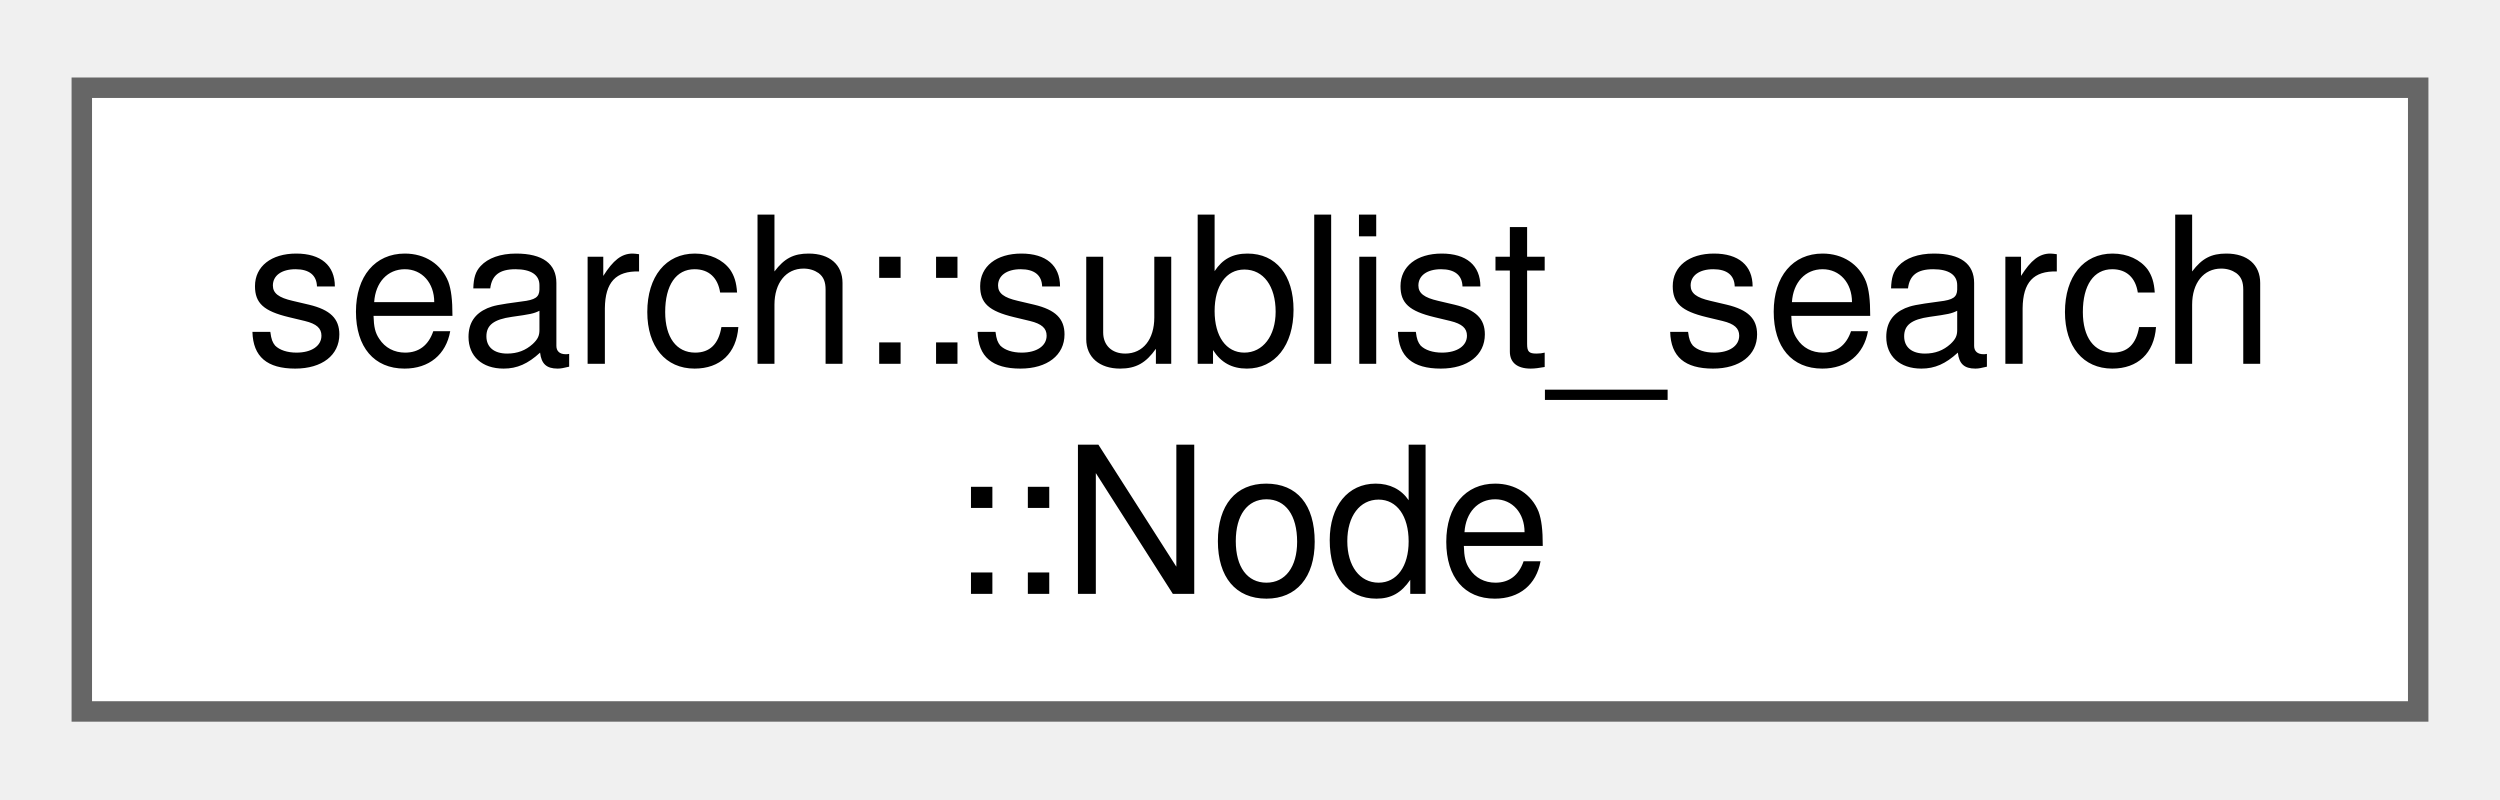
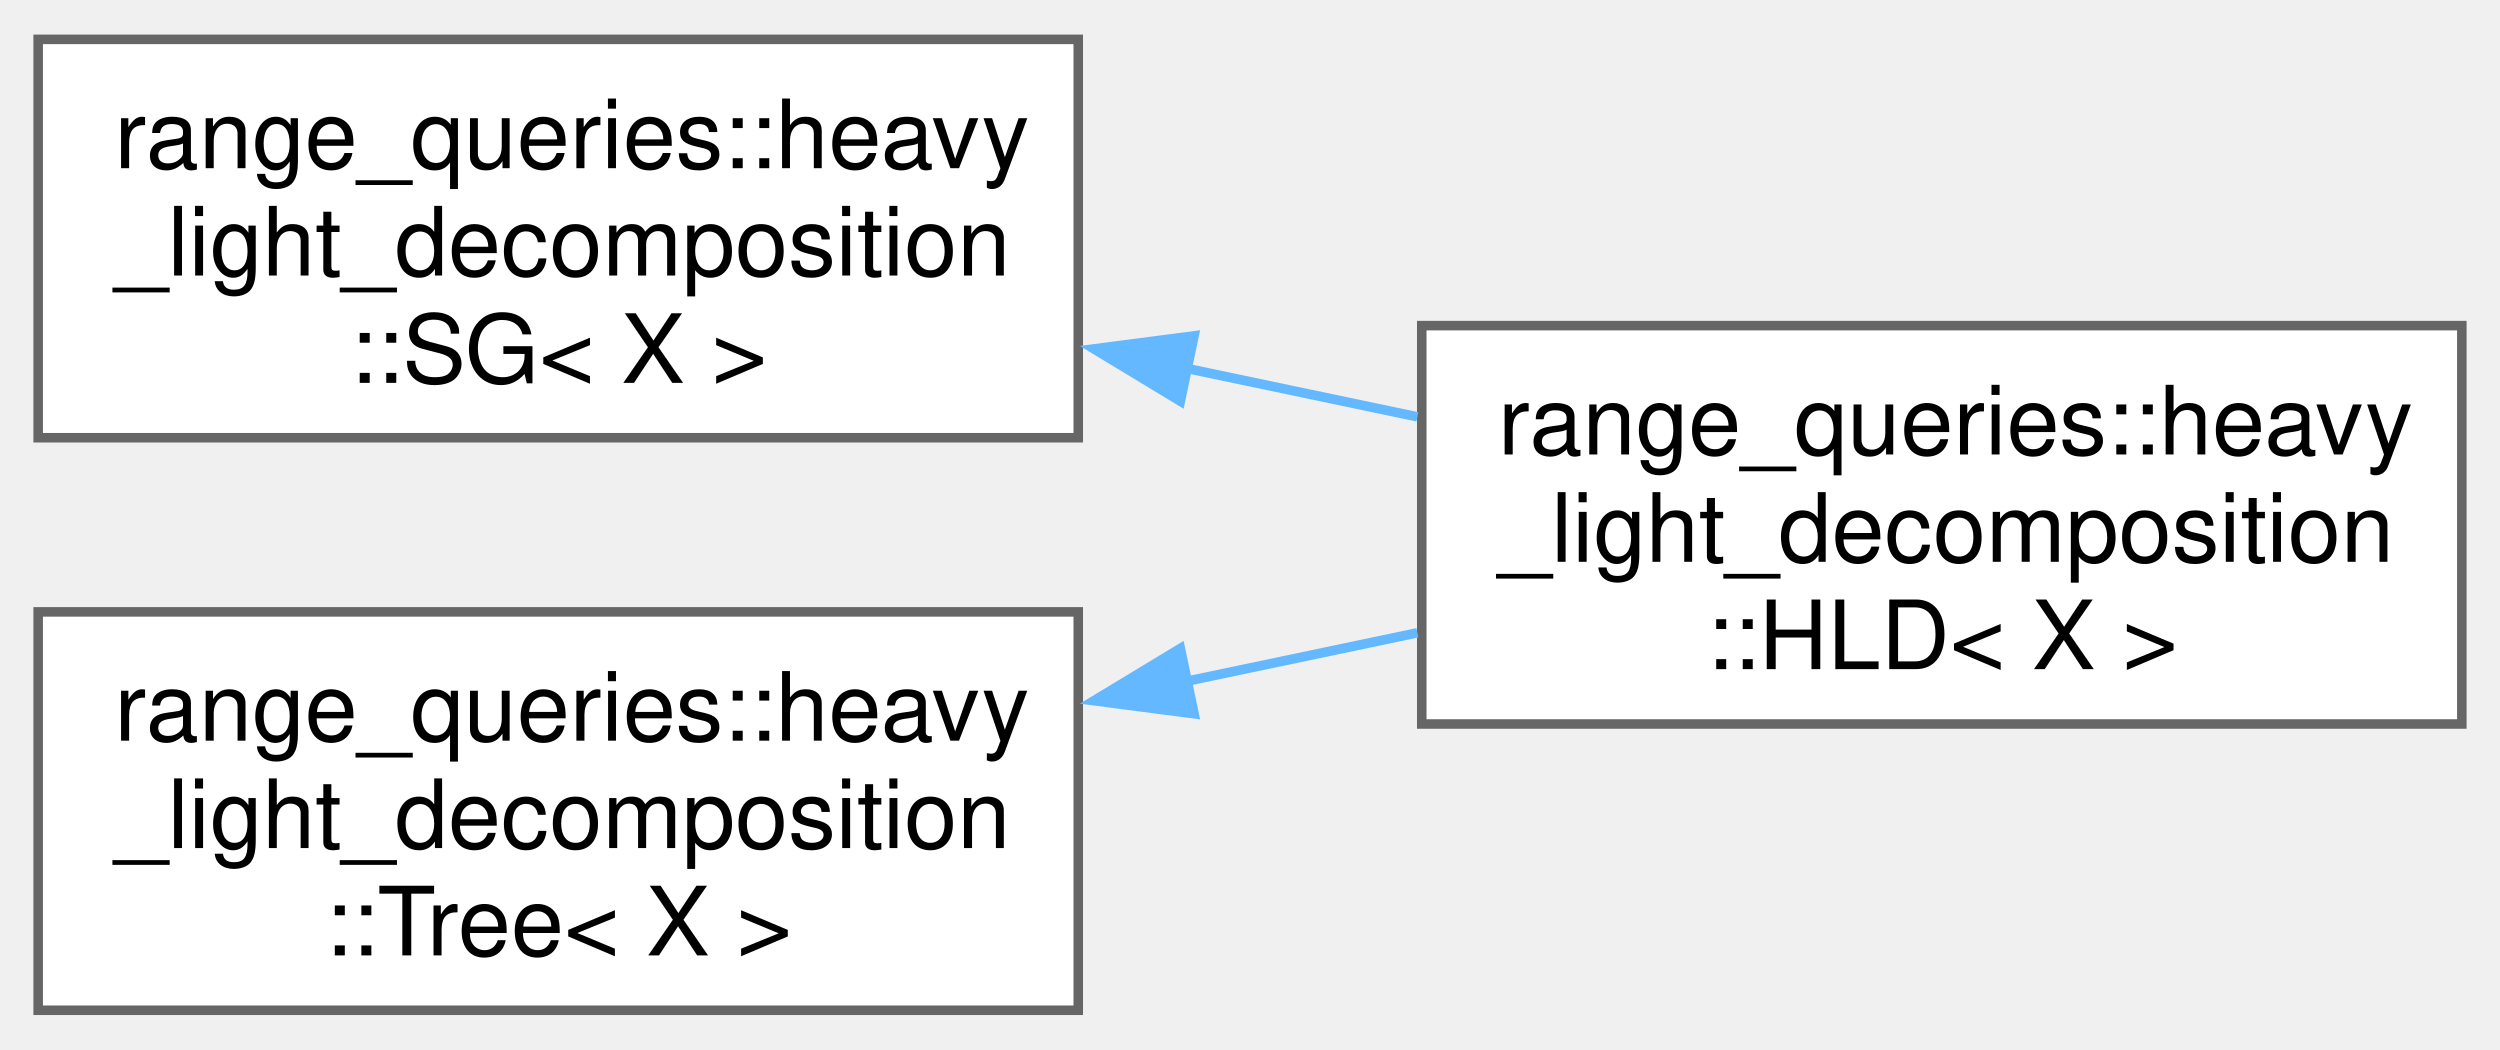
- <svg xmlns="http://www.w3.org/2000/svg" xmlns:xlink="http://www.w3.org/1999/xlink" width="122pt" height="39pt" viewBox="0.00 0.00 122.25 38.50">
-   <g id="graph0" class="graph" transform="scale(1 1) rotate(0) translate(4 34.5)">
+ <svg xmlns="http://www.w3.org/2000/svg" xmlns:xlink="http://www.w3.org/1999/xlink" width="262pt" height="110pt" viewBox="0.00 0.00 262.00 109.75">
+   <g id="graph0" class="graph" transform="scale(1 1) rotate(0) translate(4 105.75)">
    <g id="Node000000" class="node">
      <g id="a_Node000000">
-         <a xlink:href="da/d61/structsearch_1_1sublist__search_1_1_node.html" target="_top" xlink:title="A Node structure representing a single link Node in a linked list.">
-           <polygon fill="white" stroke="#666666" points="114.25,-30.5 0,-30.5 0,0 114.25,0 114.25,-30.5" />
-           <text text-anchor="start" x="8" y="-17" font-family="Helvetica,sans-Serif" font-size="10.00">search::sublist_search</text>
-           <text text-anchor="middle" x="57.13" y="-5.75" font-family="Helvetica,sans-Serif" font-size="10.00">::Node</text>
+         <a xlink:href="d9/d35/classrange__queries_1_1heavy__light__decomposition_1_1_s_g.html" target="_top" xlink:title="Segment Tree, to store heavy chains.">
+           <polygon fill="white" stroke="#666666" points="109,-101.75 0,-101.75 0,-60 109,-60 109,-101.75" />
+           <text text-anchor="start" x="8" y="-88.25" font-family="Helvetica,sans-Serif" font-size="10.00">range_queries::heavy</text>
+           <text text-anchor="start" x="8" y="-77" font-family="Helvetica,sans-Serif" font-size="10.00">_light_decomposition</text>
+           <text text-anchor="middle" x="54.5" y="-65.75" font-family="Helvetica,sans-Serif" font-size="10.00">::SG&lt; X &gt;</text>
+         </a>
+       </g>
+     </g>
+     <g id="Node000001" class="node">
+       <g id="a_Node000001">
+         <a xlink:href="d2/d8a/classrange__queries_1_1heavy__light__decomposition_1_1_h_l_d.html" target="_top" xlink:title="The Heavy-Light Decomposition class.">
+           <polygon fill="white" stroke="#666666" points="254,-71.75 145,-71.75 145,-30 254,-30 254,-71.75" />
+           <text text-anchor="start" x="153" y="-58.25" font-family="Helvetica,sans-Serif" font-size="10.00">range_queries::heavy</text>
+           <text text-anchor="start" x="153" y="-47" font-family="Helvetica,sans-Serif" font-size="10.00">_light_decomposition</text>
+           <text text-anchor="middle" x="199.5" y="-35.75" font-family="Helvetica,sans-Serif" font-size="10.00">::HLD&lt; X &gt;</text>
+         </a>
+       </g>
+     </g>
+     <g id="edge2_Node000000_Node000001" class="edge">
+       <g id="a_edge2_Node000000_Node000001">
+         <a xlink:title=" ">
+           <path fill="none" stroke="#63b8ff" d="M120.16,-67.31C128.31,-65.6 136.58,-63.86 144.54,-62.19" />
+           <polygon fill="#63b8ff" stroke="#63b8ff" points="119.7,-63.83 110.64,-69.31 121.14,-70.68 119.7,-63.83" />
+         </a>
+       </g>
+     </g>
+     <g id="Node000002" class="node">
+       <g id="a_Node000002">
+         <a xlink:href="d1/d51/classrange__queries_1_1heavy__light__decomposition_1_1_tree.html" target="_top" xlink:title="A Basic Tree, which supports binary lifting.">
+           <polygon fill="white" stroke="#666666" points="109,-41.75 0,-41.75 0,0 109,0 109,-41.75" />
+           <text text-anchor="start" x="8" y="-28.25" font-family="Helvetica,sans-Serif" font-size="10.00">range_queries::heavy</text>
+           <text text-anchor="start" x="8" y="-17" font-family="Helvetica,sans-Serif" font-size="10.00">_light_decomposition</text>
+           <text text-anchor="middle" x="54.5" y="-5.75" font-family="Helvetica,sans-Serif" font-size="10.00">::Tree&lt; X &gt;</text>
+         </a>
+       </g>
+     </g>
+     <g id="edge3_Node000002_Node000001" class="edge">
+       <g id="a_edge3_Node000002_Node000001">
+         <a xlink:title=" ">
+           <path fill="none" stroke="#63b8ff" d="M120.16,-34.44C128.31,-36.15 136.58,-37.89 144.54,-39.56" />
+           <polygon fill="#63b8ff" stroke="#63b8ff" points="121.14,-31.07 110.64,-32.44 119.7,-37.92 121.14,-31.07" />
        </a>
      </g>
    </g>
  </g>
</svg>
